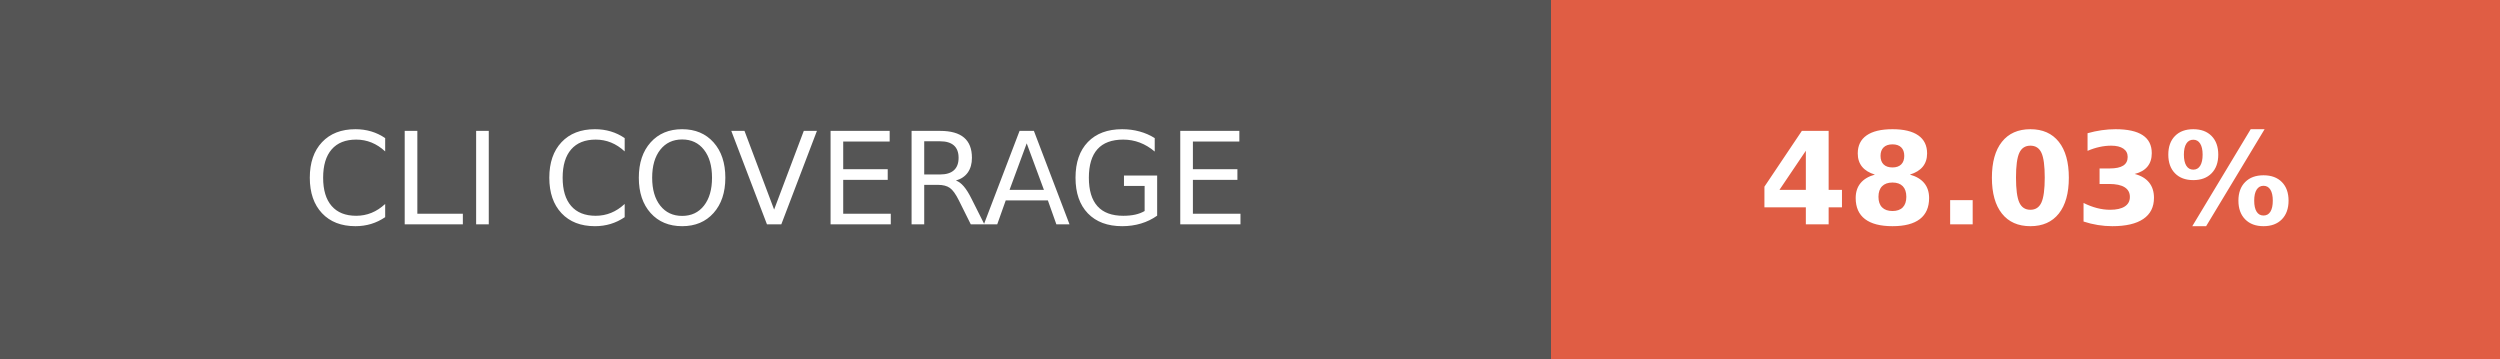
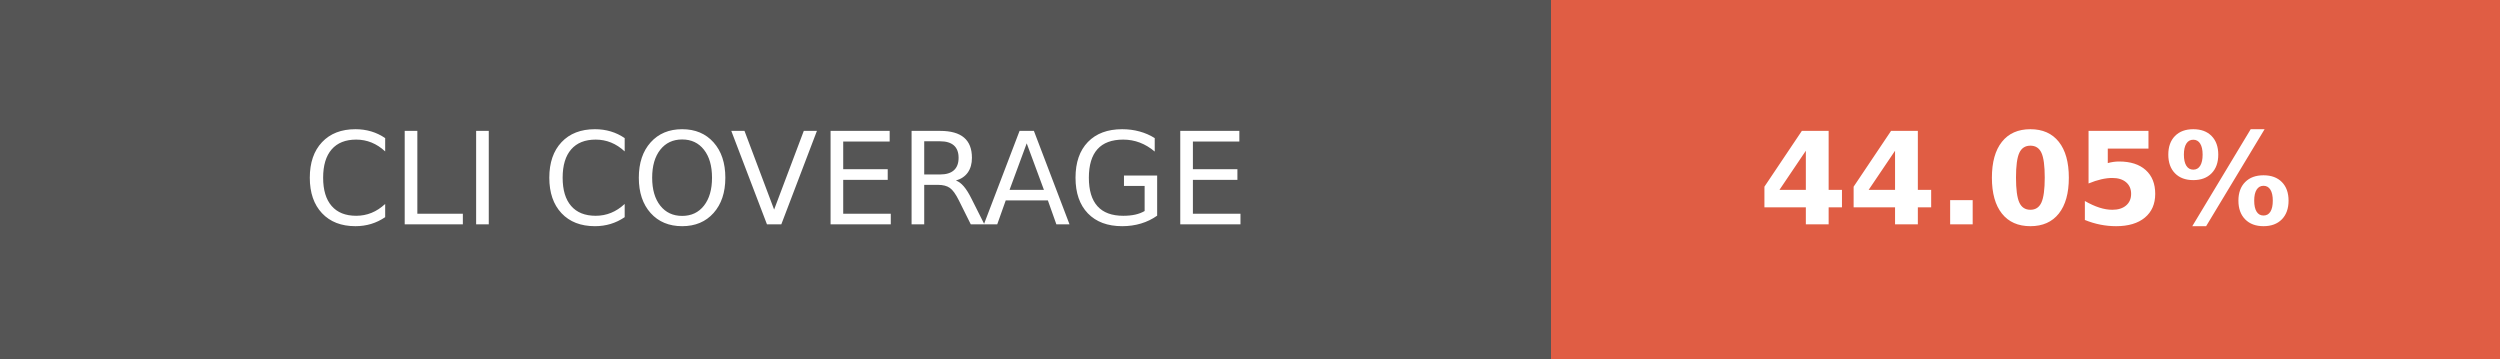
- <svg xmlns="http://www.w3.org/2000/svg" width="195" height="28" role="img" aria-label="CLI COVERAGE: 48.03%">
+ <svg xmlns="http://www.w3.org/2000/svg" width="195" height="28" role="img" aria-label="CLI COVERAGE: 44.05%">
  <g shape-rendering="crispEdges">
    <rect width="121" height="28" fill="#555" />
    <rect x="121" width="74" height="28" fill="#e05d44" />
  </g>
  <g fill="#fff" text-anchor="middle" font-family="Verdana,Geneva,DejaVu Sans,sans-serif" text-rendering="geometricPrecision" font-size="100">
    <text fill="#fff" x="605" y="175" transform="scale(.1)" textLength="970">CLI COVERAGE</text>
-     <text fill="#fff" x="1580" y="175" font-weight="bold" transform="scale(.1)" textLength="500">48.03%</text>
+     <text fill="#fff" x="1580" y="175" font-weight="bold" transform="scale(.1)" textLength="500">44.05%</text>
  </g>
</svg>
